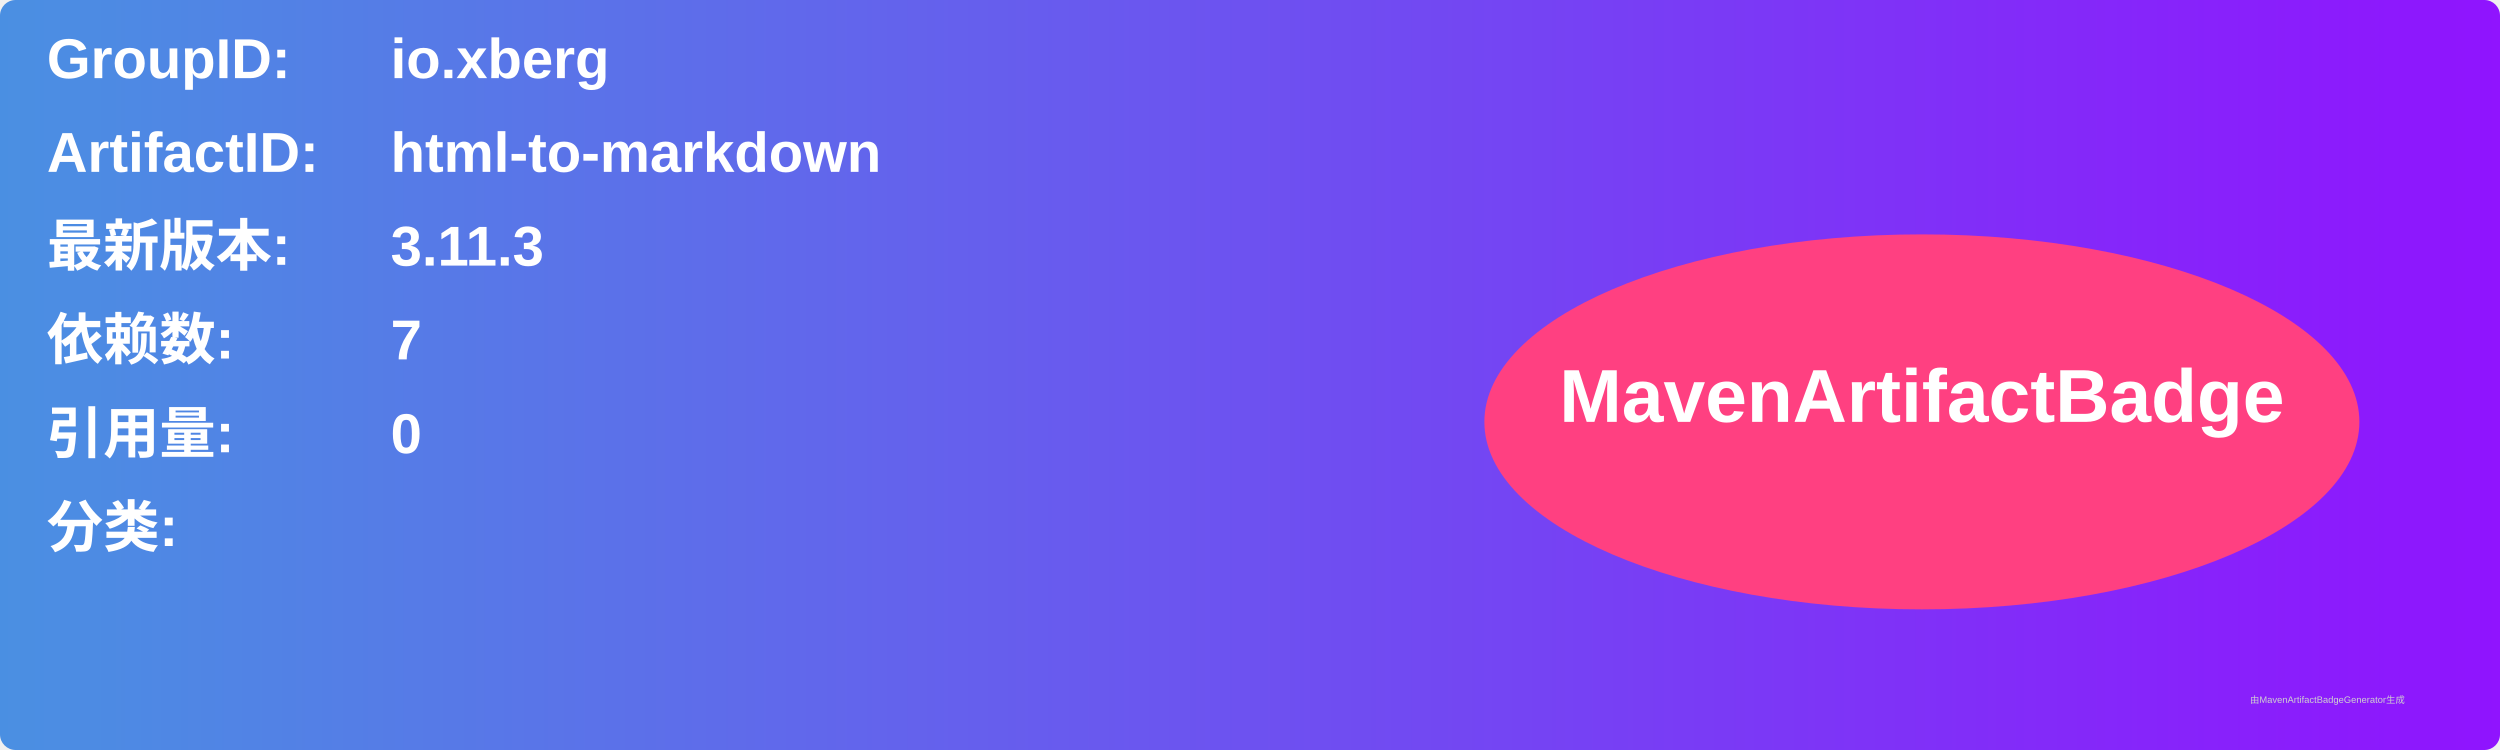
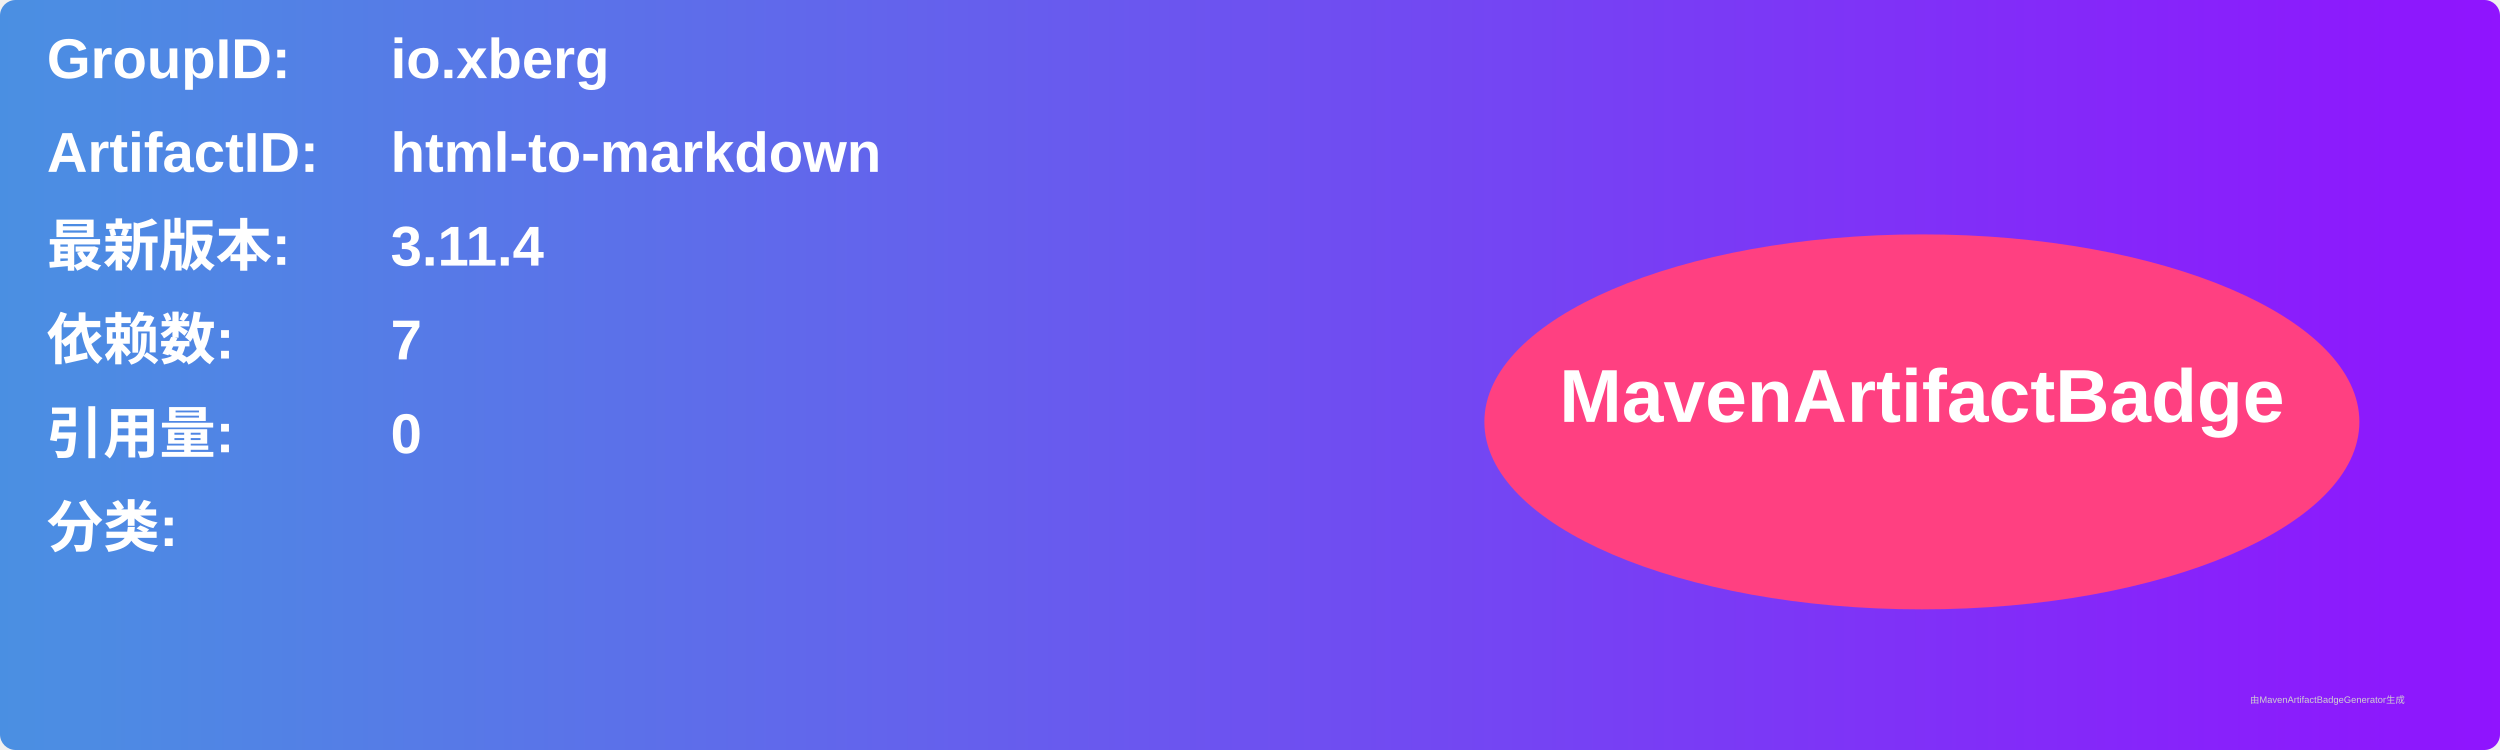
<svg xmlns="http://www.w3.org/2000/svg" width="800" height="240" viewBox="0 0 800 240">
  <linearGradient id="grad" x1="0%" y1="0%" x2="100%" y2="0%">
    <stop offset="0%" stop-color="#4a90e2" />
    <stop offset="100%" stop-color="#9013fe" />
  </linearGradient>
  <rect width="100%" height="100%" rx="5" ry="5" fill="url(#grad)" />
  <g transform="translate(15, 15)">
    <text x="0" y="10" font-family="Arial" font-size="18" fill="white" font-weight="bold" width="260">GroupID:</text>
    <text x="110" y="10" font-family="Arial" font-size="18" fill="white" font-weight="bold" width="460">io.xberg</text>
    <text x="0" y="40" font-family="Arial" font-size="18" fill="white" font-weight="bold" width="260">ArtifactID:</text>
    <text x="110" y="40" font-family="Arial" font-size="18" fill="white" font-weight="bold" width="460">html-to-markdown</text>
    <text x="0" y="70" font-family="Arial" font-size="18" fill="white" font-weight="bold">最新版本:</text>
    <text x="110" y="70" font-family="Arial" font-size="18" fill="white" font-weight="bold">
-       <tspan font-weight="bold">3.11.3</tspan>
+       <tspan font-weight="bold">3.11.4</tspan>
    </text>
    <text x="0" y="100" font-family="Arial" font-size="18" fill="white" font-weight="bold">依赖数: </text>
    <text x="110" y="100" font-family="Arial" font-size="18" fill="white">
      <tspan font-weight="bold">7</tspan>
    </text>
    <text x="0" y="130" font-family="Arial" font-size="18" fill="white" font-weight="bold">引用量: </text>
    <text x="110" y="130" font-family="Arial" font-size="18" fill="white">
      <tspan font-weight="bold">0</tspan>
    </text>
    <text x="0" y="160" font-family="Arial" font-size="18" fill="white" font-weight="bold">分类:</text>
    <text x="10" y="190" font-family="Arial" font-size="10" fill="white">
      <tspan font-weight="bold" />
    </text>
    <ellipse cx="600" cy="120" rx="140" ry="60" fill="#ff4081" />
    <text x="600" y="120" text-anchor="middle" font-family="Arial" font-size="24" fill="white" font-weight="bold">MavenArtifactBadge</text>
  </g>
  <text x="720" y="225" font-family="Arial" font-size="3" fill="#d0d0d0">由MavenArtifactBadgeGenerator生成</text>
</svg>
